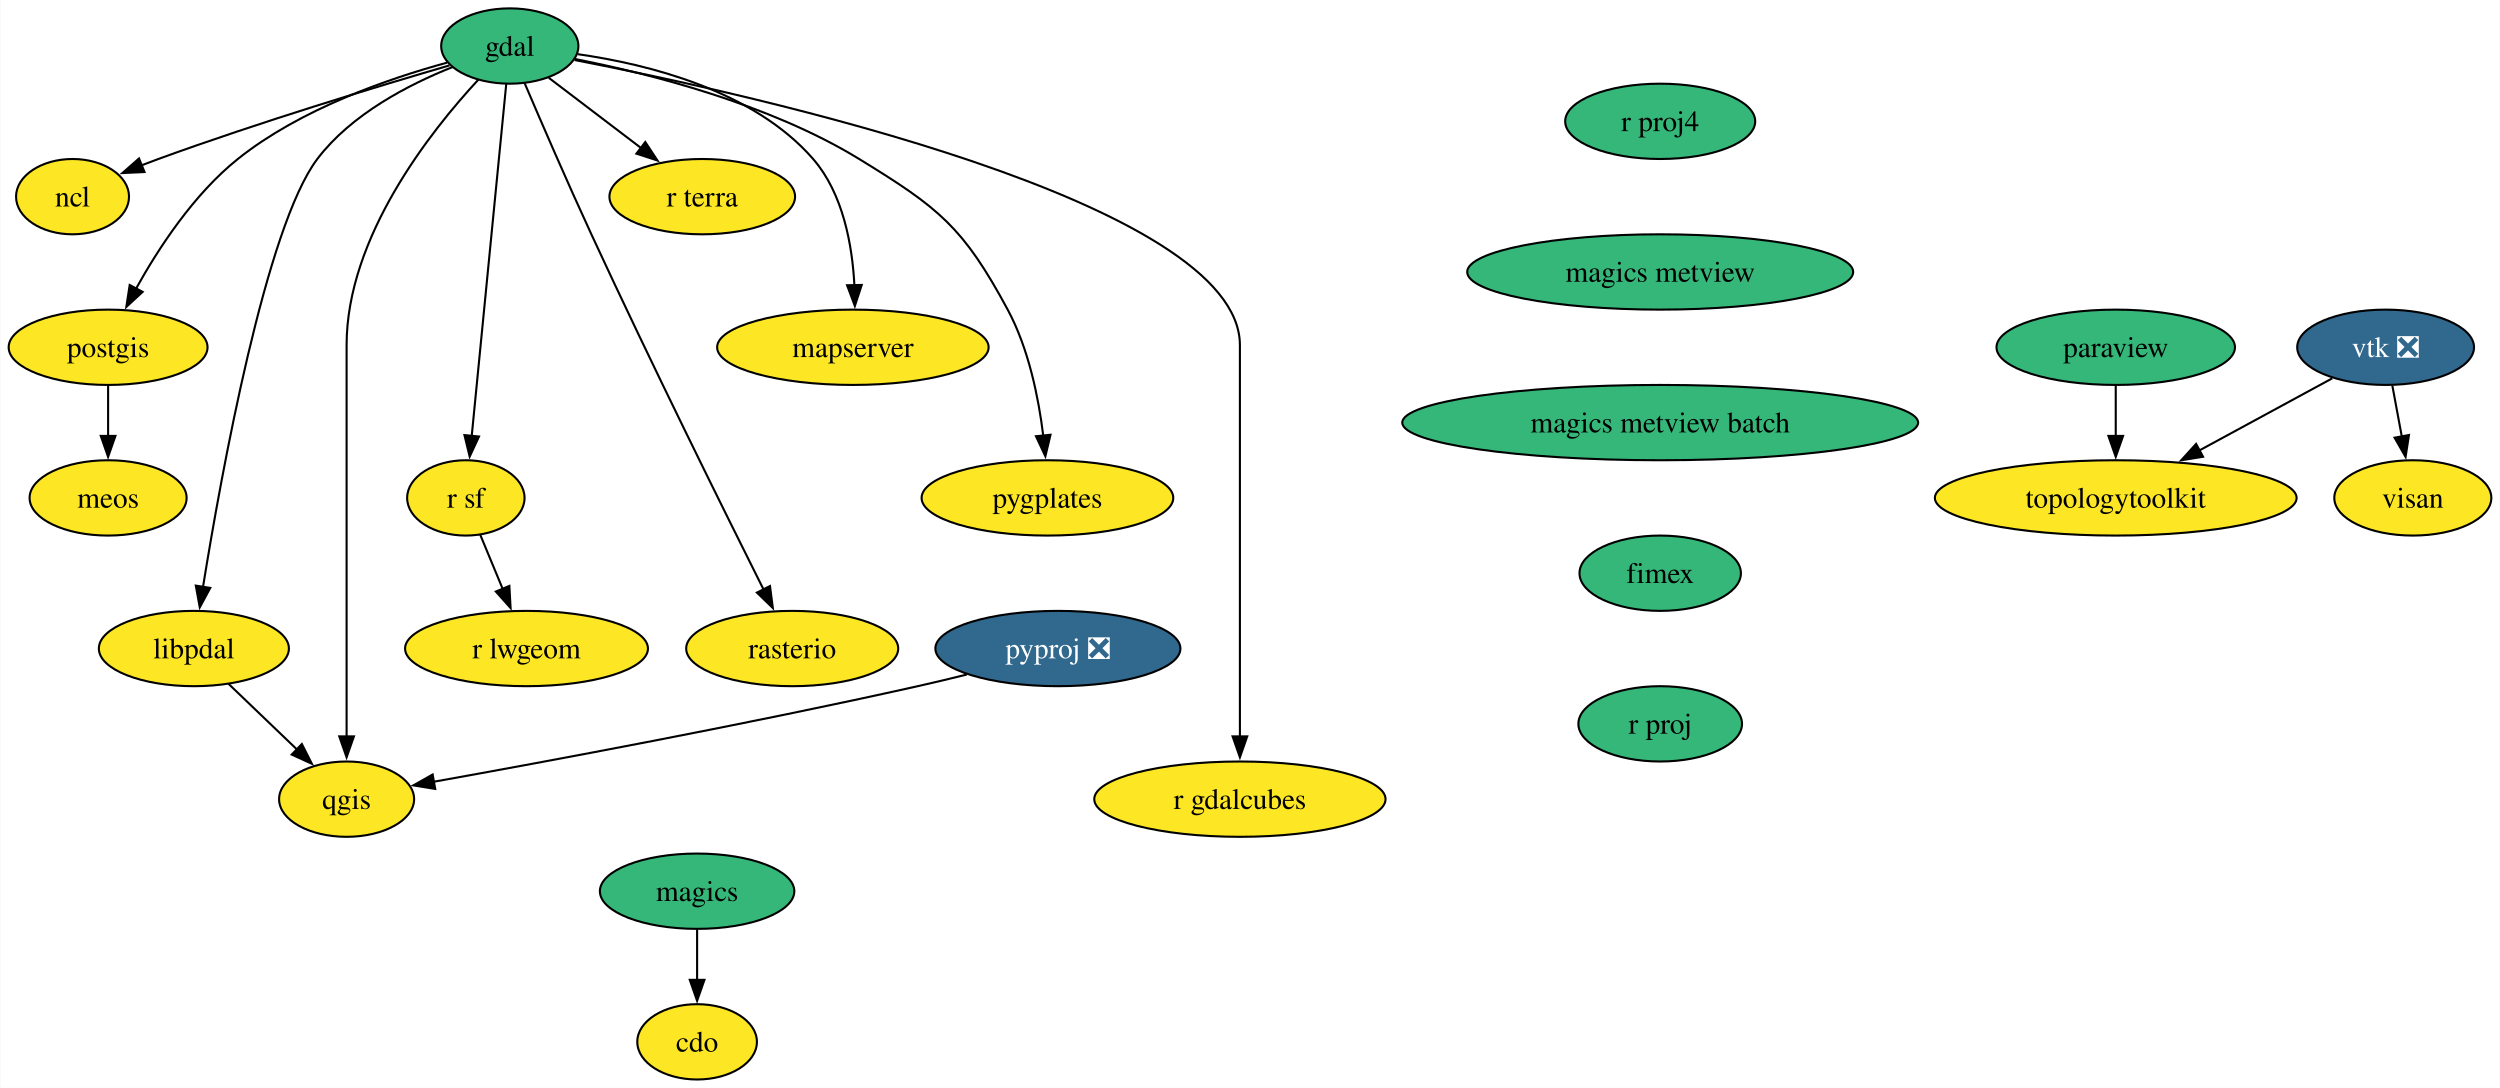
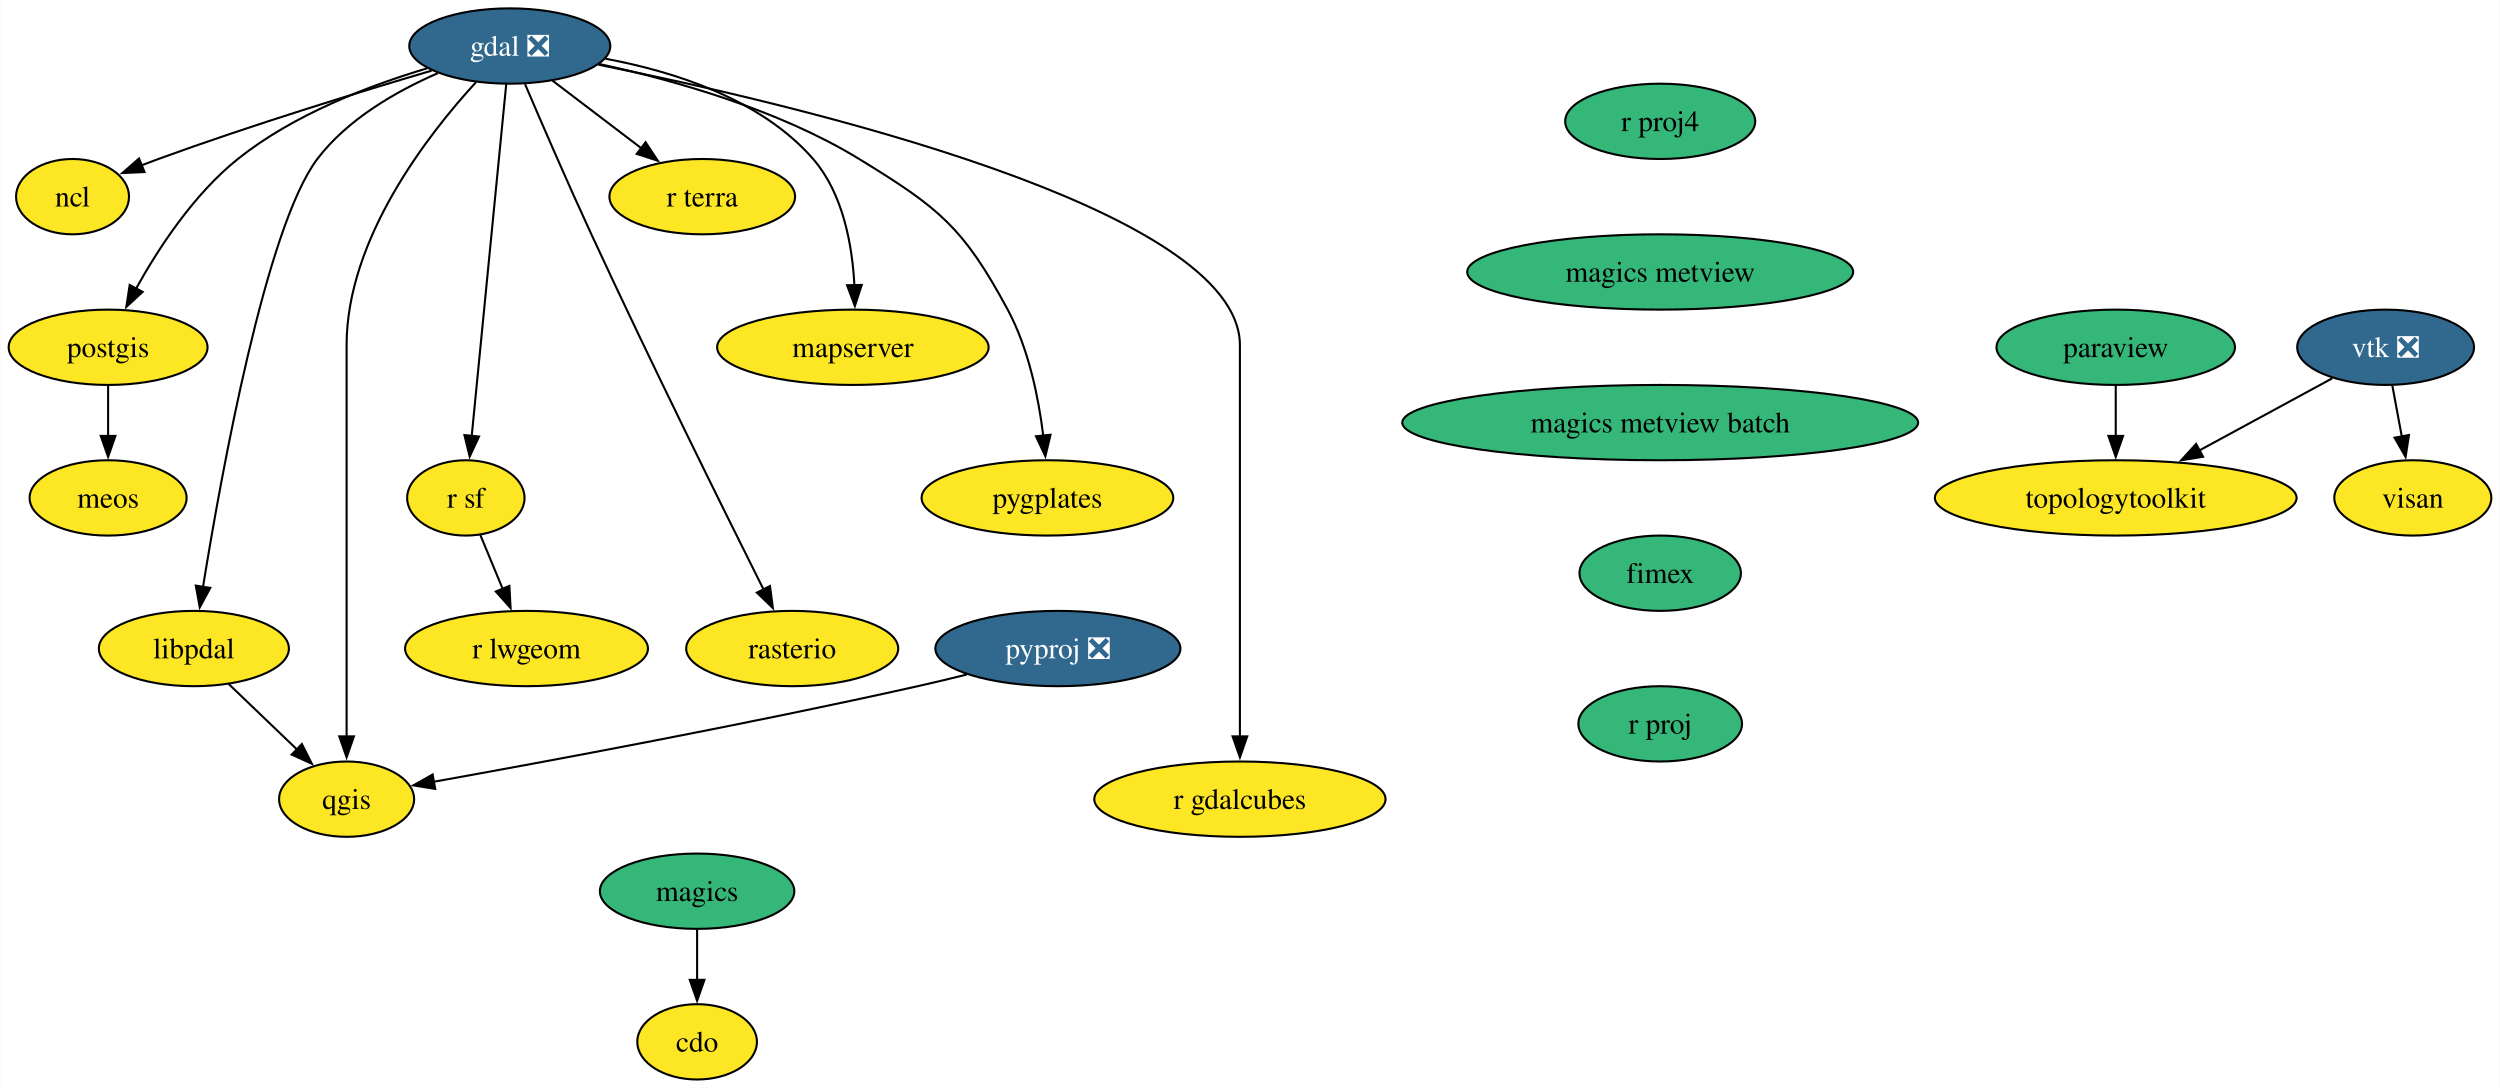
<svg xmlns="http://www.w3.org/2000/svg" xmlns:xlink="http://www.w3.org/1999/xlink" width="1195pt" height="520pt" viewBox="0.00 0.00 1194.71 520.00">
  <g id="graph0" class="graph" transform="scale(1 1) rotate(0) translate(4 516)">
    <polygon fill="white" stroke="none" points="-4,4 -4,-516 1190.71,-516 1190.71,4 -4,4" />
    <g id="node1" class="node">
      <g id="a_node1">
        <a xlink:href="https://github.com/conda-forge/cdo-feedstock" xlink:title="cdo">
          <ellipse fill="#fde725" stroke="black" cx="329.07" cy="-18" rx="28.59" ry="18" />
          <text text-anchor="middle" x="329.07" y="-13.32" font-family="Times,serif" font-size="14.00">cdo</text>
        </a>
      </g>
    </g>
    <g id="node2" class="node">
      <g id="a_node2">
-         <a xlink:href="https://github.com/conda-forge/gdal-feedstock" xlink:title="gdal">
-           <ellipse fill="#35b779" stroke="black" cx="239.53" cy="-494" rx="32.79" ry="18" />
-           <text text-anchor="middle" x="239.53" y="-489.32" font-family="Times,serif" font-size="14.00">gdal</text>
+         <a xlink:href="https://github.com/conda-forge/gdal-feedstock/pull/984" xlink:title="gdal ❎">
+           <ellipse fill="#31688e" stroke="black" cx="239.53" cy="-494" rx="48.05" ry="18" />
+           <text text-anchor="middle" x="239.53" y="-489.32" font-family="Times,serif" font-size="14.00" fill="white">gdal ❎</text>
        </a>
      </g>
    </g>
    <g id="node3" class="node">
      <g id="a_node3">
        <a xlink:href="https://github.com/conda-forge/ncl-feedstock" xlink:title="ncl">
          <ellipse fill="#fde725" stroke="black" cx="30.53" cy="-422" rx="27" ry="18" />
          <text text-anchor="middle" x="30.53" y="-417.32" font-family="Times,serif" font-size="14.00">ncl</text>
        </a>
      </g>
    </g>
    <g id="edge1" class="edge">
-       <path fill="none" stroke="black" d="M210.73,-484.75C177.07,-474.92 119.8,-457.59 71.53,-440 68.86,-439.03 66.12,-437.99 63.38,-436.92" />
+       <path fill="none" stroke="black" d="M202.18,-482.24C167.92,-472.13 115.92,-456.17 71.53,-440 68.86,-439.03 66.12,-437.99 63.38,-436.92" />
      <polygon fill="black" stroke="black" points="64.93,-433.77 54.35,-433.28 62.31,-440.26 64.93,-433.77" />
    </g>
    <g id="node4" class="node">
      <g id="a_node4">
        <a xlink:href="https://github.com/conda-forge/postgis-feedstock" xlink:title="postgis">
          <ellipse fill="#fde725" stroke="black" cx="47.53" cy="-350" rx="47.53" ry="18" />
          <text text-anchor="middle" x="47.53" y="-345.32" font-family="Times,serif" font-size="14.00">postgis</text>
        </a>
      </g>
    </g>
    <g id="edge2" class="edge">
-       <path fill="none" stroke="black" d="M209.64,-486.08C181.53,-478.42 139.41,-463.9 109.53,-440 88.56,-423.23 71.71,-397.53 60.9,-378.05" />
+       <path fill="none" stroke="black" d="M200.05,-483.35C172.55,-475.17 136.17,-461.32 109.53,-440 88.56,-423.23 71.71,-397.53 60.9,-378.05" />
      <polygon fill="black" stroke="black" points="64.03,-376.48 56.24,-369.3 57.85,-379.77 64.03,-376.48" />
    </g>
    <g id="node5" class="node">
      <g id="a_node5">
        <a xlink:href="https://github.com/conda-forge/qgis-feedstock" xlink:title="qgis">
          <ellipse fill="#fde725" stroke="black" cx="161.53" cy="-134" rx="32.27" ry="18" />
          <text text-anchor="middle" x="161.53" y="-129.32" font-family="Times,serif" font-size="14.00">qgis</text>
        </a>
      </g>
    </g>
    <g id="edge3" class="edge">
-       <path fill="none" stroke="black" d="M224.49,-477.9C201.82,-453.47 161.53,-402.75 161.53,-351 161.53,-351 161.53,-351 161.53,-277 161.53,-237.74 161.53,-192.38 161.53,-163.69" />
+       <path fill="none" stroke="black" d="M223.36,-476.69C200.52,-451.81 161.53,-401.91 161.53,-351 161.53,-351 161.53,-351 161.53,-277 161.53,-237.74 161.53,-192.38 161.53,-163.69" />
      <polygon fill="black" stroke="black" points="165.03,-164 161.53,-154 158.03,-164 165.03,-164" />
    </g>
    <g id="node6" class="node">
      <g id="a_node6">
        <a xlink:href="https://github.com/conda-forge/r-sf-feedstock" xlink:title="r sf">
          <ellipse fill="#fde725" stroke="black" cx="218.53" cy="-278" rx="28.06" ry="18" />
          <text text-anchor="middle" x="218.53" y="-273.32" font-family="Times,serif" font-size="14.00">r sf</text>
        </a>
      </g>
    </g>
    <g id="edge4" class="edge">
      <path fill="none" stroke="black" d="M237.84,-475.85C234.24,-439.14 225.75,-352.66 221.33,-307.53" />
      <polygon fill="black" stroke="black" points="224.82,-307.35 220.36,-297.74 217.86,-308.03 224.82,-307.35" />
    </g>
    <g id="node7" class="node">
      <g id="a_node7">
        <a xlink:href="https://github.com/conda-forge/rasterio-feedstock" xlink:title="rasterio">
          <ellipse fill="#fde725" stroke="black" cx="374.53" cy="-206" rx="50.68" ry="18" />
          <text text-anchor="middle" x="374.53" y="-201.33" font-family="Times,serif" font-size="14.00">rasterio</text>
        </a>
      </g>
    </g>
    <g id="edge5" class="edge">
-       <path fill="none" stroke="black" d="M246.66,-476.18C254.33,-458.21 266.98,-428.96 278.53,-404 306.8,-342.87 341.88,-272.08 360.83,-234.22" />
+       <path fill="none" stroke="black" d="M246.8,-475.85C254.48,-457.86 267.05,-428.8 278.53,-404 306.8,-342.87 341.88,-272.08 360.83,-234.22" />
      <polygon fill="black" stroke="black" points="363.91,-235.88 365.27,-225.37 357.65,-232.74 363.91,-235.88" />
    </g>
    <g id="node8" class="node">
      <g id="a_node8">
        <a xlink:href="https://github.com/conda-forge/r-gdalcubes-feedstock" xlink:title="r gdalcubes">
          <ellipse fill="#fde725" stroke="black" cx="588.53" cy="-134" rx="69.62" ry="18" />
          <text text-anchor="middle" x="588.53" y="-129.32" font-family="Times,serif" font-size="14.00">r gdalcubes</text>
        </a>
      </g>
    </g>
    <g id="edge6" class="edge">
-       <path fill="none" stroke="black" d="M270.5,-487.31C355.91,-470.75 588.53,-419.36 588.53,-351 588.53,-351 588.53,-351 588.53,-277 588.53,-237.74 588.53,-192.38 588.53,-163.69" />
+       <path fill="none" stroke="black" d="M281.97,-485.05C374.98,-466.41 588.53,-416.5 588.53,-351 588.53,-351 588.53,-351 588.53,-277 588.53,-237.74 588.53,-192.38 588.53,-163.69" />
      <polygon fill="black" stroke="black" points="592.03,-164 588.53,-154 585.03,-164 592.03,-164" />
    </g>
    <g id="node9" class="node">
      <g id="a_node9">
        <a xlink:href="https://github.com/conda-forge/r-terra-feedstock" xlink:title="r terra">
          <ellipse fill="#fde725" stroke="black" cx="331.53" cy="-422" rx="44.37" ry="18" />
          <text text-anchor="middle" x="331.53" y="-417.32" font-family="Times,serif" font-size="14.00">r terra</text>
        </a>
      </g>
    </g>
    <g id="edge7" class="edge">
-       <path fill="none" stroke="black" d="M258.14,-478.83C270.81,-469.2 287.82,-456.25 302.28,-445.25" />
-       <polygon fill="black" stroke="black" points="304.3,-448.12 310.13,-439.28 300.06,-442.55 304.3,-448.12" />
+       <path fill="none" stroke="black" d="M259.94,-477.46C272.42,-467.97 288.57,-455.68 302.37,-445.18" />
+       <polygon fill="black" stroke="black" points="304.44,-448.01 310.28,-439.17 300.2,-442.44 304.44,-448.01" />
    </g>
    <g id="node10" class="node">
      <g id="a_node10">
        <a xlink:href="https://github.com/conda-forge/mapserver-feedstock" xlink:title="mapserver">
          <ellipse fill="#fde725" stroke="black" cx="403.53" cy="-350" rx="64.89" ry="18" />
          <text text-anchor="middle" x="403.53" y="-345.32" font-family="Times,serif" font-size="14.00">mapserver</text>
        </a>
      </g>
    </g>
    <g id="edge8" class="edge">
-       <path fill="none" stroke="black" d="M271.99,-490.11C305.23,-485.37 355.96,-472.88 384.53,-440 398.87,-423.49 403.26,-398.8 404.26,-379.61" />
+       <path fill="none" stroke="black" d="M285.33,-487.92C317.68,-481.89 359.56,-468.73 384.53,-440 398.87,-423.49 403.26,-398.8 404.26,-379.61" />
      <polygon fill="black" stroke="black" points="407.76,-379.8 404.47,-369.73 400.76,-379.65 407.76,-379.8" />
    </g>
    <g id="node11" class="node">
      <g id="a_node11">
        <a xlink:href="https://github.com/conda-forge/pygplates-feedstock" xlink:title="pygplates">
          <ellipse fill="#fde725" stroke="black" cx="496.53" cy="-278" rx="60.15" ry="18" />
          <text text-anchor="middle" x="496.53" y="-273.32" font-family="Times,serif" font-size="14.00">pygplates</text>
        </a>
      </g>
    </g>
    <g id="edge9" class="edge">
-       <path fill="none" stroke="black" d="M270.65,-487.8C305.69,-480.92 363.34,-466.47 406.53,-440 444.84,-416.52 456.2,-407.56 477.53,-368 487.56,-349.38 492.3,-325.89 494.53,-307.72" />
+       <path fill="none" stroke="black" d="M282.41,-485.38C317.65,-477.75 367.88,-463.68 406.53,-440 444.84,-416.52 456.2,-407.56 477.53,-368 487.56,-349.38 492.3,-325.89 494.53,-307.72" />
      <polygon fill="black" stroke="black" points="498,-308.19 495.54,-297.89 491.04,-307.48 498,-308.19" />
    </g>
    <g id="node12" class="node">
      <g id="a_node12">
        <a xlink:href="https://github.com/conda-forge/libpdal-feedstock" xlink:title="libpdal">
          <ellipse fill="#fde725" stroke="black" cx="88.53" cy="-206" rx="45.42" ry="18" />
          <text text-anchor="middle" x="88.53" y="-201.33" font-family="Times,serif" font-size="14.00">libpdal</text>
        </a>
      </g>
    </g>
    <g id="edge10" class="edge">
-       <path fill="none" stroke="black" d="M212.16,-483.94C191.41,-475.68 163.77,-461.46 147.53,-440 123.05,-407.68 101.74,-290.19 92.89,-235.44" />
+       <path fill="none" stroke="black" d="M205.12,-481.01C185.49,-472.47 161.99,-459.1 147.53,-440 123.05,-407.68 101.74,-290.19 92.89,-235.44" />
      <polygon fill="black" stroke="black" points="96.36,-234.98 91.34,-225.66 89.45,-236.08 96.36,-234.98" />
    </g>
    <g id="node13" class="node">
      <g id="a_node13">
        <a xlink:href="https://github.com/conda-forge/meos-feedstock" xlink:title="meos">
          <ellipse fill="#fde725" stroke="black" cx="47.53" cy="-278" rx="37.53" ry="18" />
          <text text-anchor="middle" x="47.53" y="-273.32" font-family="Times,serif" font-size="14.00">meos</text>
        </a>
      </g>
    </g>
    <g id="edge11" class="edge">
      <path fill="none" stroke="black" d="M47.53,-331.7C47.53,-324.41 47.53,-315.73 47.53,-307.54" />
      <polygon fill="black" stroke="black" points="51.03,-307.62 47.53,-297.62 44.03,-307.62 51.03,-307.62" />
    </g>
    <g id="node14" class="node">
      <g id="a_node14">
        <a xlink:href="https://github.com/conda-forge/r-lwgeom-feedstock" xlink:title="r lwgeom">
          <ellipse fill="#fde725" stroke="black" cx="247.53" cy="-206" rx="58.05" ry="18" />
          <text text-anchor="middle" x="247.53" y="-201.33" font-family="Times,serif" font-size="14.00">r lwgeom</text>
        </a>
      </g>
    </g>
    <g id="edge12" class="edge">
      <path fill="none" stroke="black" d="M225.4,-260.41C228.6,-252.68 232.5,-243.27 236.13,-234.52" />
      <polygon fill="black" stroke="black" points="239.33,-235.93 239.92,-225.35 232.86,-233.25 239.33,-235.93" />
    </g>
    <g id="edge13" class="edge">
      <path fill="none" stroke="black" d="M105.09,-189.12C114.78,-179.82 127.18,-167.93 137.89,-157.67" />
      <polygon fill="black" stroke="black" points="140.14,-160.36 144.93,-150.91 135.29,-155.31 140.14,-160.36" />
    </g>
    <g id="node15" class="node">
      <g id="a_node15">
        <a xlink:href="https://github.com/conda-forge/magics-feedstock" xlink:title="magics">
          <ellipse fill="#35b779" stroke="black" cx="329.07" cy="-90" rx="46.47" ry="18" />
          <text text-anchor="middle" x="329.07" y="-85.33" font-family="Times,serif" font-size="14.00">magics</text>
        </a>
      </g>
    </g>
    <g id="edge14" class="edge">
      <path fill="none" stroke="black" d="M329.07,-71.7C329.07,-64.41 329.07,-55.73 329.07,-47.54" />
      <polygon fill="black" stroke="black" points="332.57,-47.62 329.07,-37.62 325.57,-47.62 332.57,-47.62" />
    </g>
    <g id="node16" class="node">
      <g id="a_node16">
        <a xlink:href="https://github.com/conda-forge/paraview-feedstock" xlink:title="paraview">
          <ellipse fill="#35b779" stroke="black" cx="1007.18" cy="-350" rx="57" ry="18" />
          <text text-anchor="middle" x="1007.18" y="-345.32" font-family="Times,serif" font-size="14.00">paraview</text>
        </a>
      </g>
    </g>
    <g id="node17" class="node">
      <g id="a_node17">
        <a xlink:href="https://github.com/conda-forge/topologytoolkit-feedstock" xlink:title="topologytoolkit">
          <ellipse fill="#fde725" stroke="black" cx="1007.18" cy="-278" rx="86.46" ry="18" />
          <text text-anchor="middle" x="1007.18" y="-273.32" font-family="Times,serif" font-size="14.00">topologytoolkit</text>
        </a>
      </g>
    </g>
    <g id="edge15" class="edge">
      <path fill="none" stroke="black" d="M1007.18,-331.7C1007.18,-324.41 1007.18,-315.73 1007.18,-307.54" />
      <polygon fill="black" stroke="black" points="1010.68,-307.62 1007.18,-297.62 1003.68,-307.62 1010.68,-307.62" />
    </g>
    <g id="node18" class="node">
      <g id="a_node18">
        <a xlink:href="https://github.com/conda-forge/pyproj-feedstock/pull/154" xlink:title="pyproj ❎">
          <ellipse fill="#31688e" stroke="black" cx="501.53" cy="-206" rx="58.57" ry="18" />
          <text text-anchor="middle" x="501.53" y="-201.33" font-family="Times,serif" font-size="14.00" fill="white">pyproj ❎</text>
        </a>
      </g>
    </g>
    <g id="edge16" class="edge">
      <path fill="none" stroke="black" d="M458,-193.58C450.2,-191.64 442.14,-189.7 434.53,-188 352.88,-169.73 256.68,-151.91 203.04,-142.3" />
      <polygon fill="black" stroke="black" points="203.89,-138.9 193.43,-140.59 202.66,-145.79 203.89,-138.9" />
    </g>
    <g id="node19" class="node">
      <g id="a_node19">
        <a xlink:href="https://github.com/conda-forge/r-proj4-feedstock" xlink:title="r proj4">
          <ellipse fill="#35b779" stroke="black" cx="789.43" cy="-458" rx="45.42" ry="18" />
          <text text-anchor="middle" x="789.43" y="-453.32" font-family="Times,serif" font-size="14.00">r proj4</text>
        </a>
      </g>
    </g>
    <g id="node20" class="node">
      <g id="a_node20">
        <a xlink:href="https://github.com/conda-forge/magics-metview-feedstock" xlink:title="magics metview">
          <ellipse fill="#35b779" stroke="black" cx="789.43" cy="-386" rx="92.25" ry="18" />
          <text text-anchor="middle" x="789.43" y="-381.32" font-family="Times,serif" font-size="14.00">magics metview</text>
        </a>
      </g>
    </g>
    <g id="node23" class="node">
      <g id="a_node23">
        <a xlink:href="https://github.com/conda-forge/magics-metview-batch-feedstock" xlink:title="magics metview batch">
          <ellipse fill="#35b779" stroke="black" cx="789.43" cy="-314" rx="123.29" ry="18" />
          <text text-anchor="middle" x="789.43" y="-309.32" font-family="Times,serif" font-size="14.00">magics metview batch</text>
        </a>
      </g>
    </g>
    <g id="node21" class="node">
      <g id="a_node21">
        <a xlink:href="https://github.com/conda-forge/vtk-feedstock/pull/345" xlink:title="vtk ❎">
          <ellipse fill="#31688e" stroke="black" cx="1136.18" cy="-350" rx="42.26" ry="18" />
          <text text-anchor="middle" x="1136.18" y="-345.32" font-family="Times,serif" font-size="14.00" fill="white">vtk ❎</text>
        </a>
      </g>
    </g>
    <g id="edge18" class="edge">
      <path fill="none" stroke="black" d="M1110.69,-335.17C1092.6,-325.35 1067.95,-311.98 1047.24,-300.74" />
      <polygon fill="black" stroke="black" points="1048.92,-297.67 1038.47,-295.98 1045.59,-303.82 1048.92,-297.67" />
    </g>
    <g id="node22" class="node">
      <g id="a_node22">
        <a xlink:href="https://github.com/conda-forge/visan-feedstock" xlink:title="visan">
          <ellipse fill="#fde725" stroke="black" cx="1149.18" cy="-278" rx="37.53" ry="18" />
          <text text-anchor="middle" x="1149.18" y="-273.32" font-family="Times,serif" font-size="14.00">visan</text>
        </a>
      </g>
    </g>
    <g id="edge19" class="edge">
      <path fill="none" stroke="black" d="M1139.39,-331.7C1140.76,-324.32 1142.39,-315.52 1143.93,-307.25" />
      <polygon fill="black" stroke="black" points="1147.34,-308.06 1145.72,-297.59 1140.46,-306.79 1147.34,-308.06" />
    </g>
    <g id="node24" class="node">
      <g id="a_node24">
        <a xlink:href="https://github.com/conda-forge/fimex-feedstock" xlink:title="fimex">
          <ellipse fill="#35b779" stroke="black" cx="789.43" cy="-242" rx="38.58" ry="18" />
          <text text-anchor="middle" x="789.43" y="-237.32" font-family="Times,serif" font-size="14.00">fimex</text>
        </a>
      </g>
    </g>
    <g id="node25" class="node">
      <g id="a_node25">
        <a xlink:href="https://github.com/conda-forge/r-proj-feedstock" xlink:title="r proj">
          <ellipse fill="#35b779" stroke="black" cx="789.43" cy="-170" rx="39.11" ry="18" />
          <text text-anchor="middle" x="789.43" y="-165.32" font-family="Times,serif" font-size="14.00">r proj</text>
        </a>
      </g>
    </g>
  </g>
</svg>
